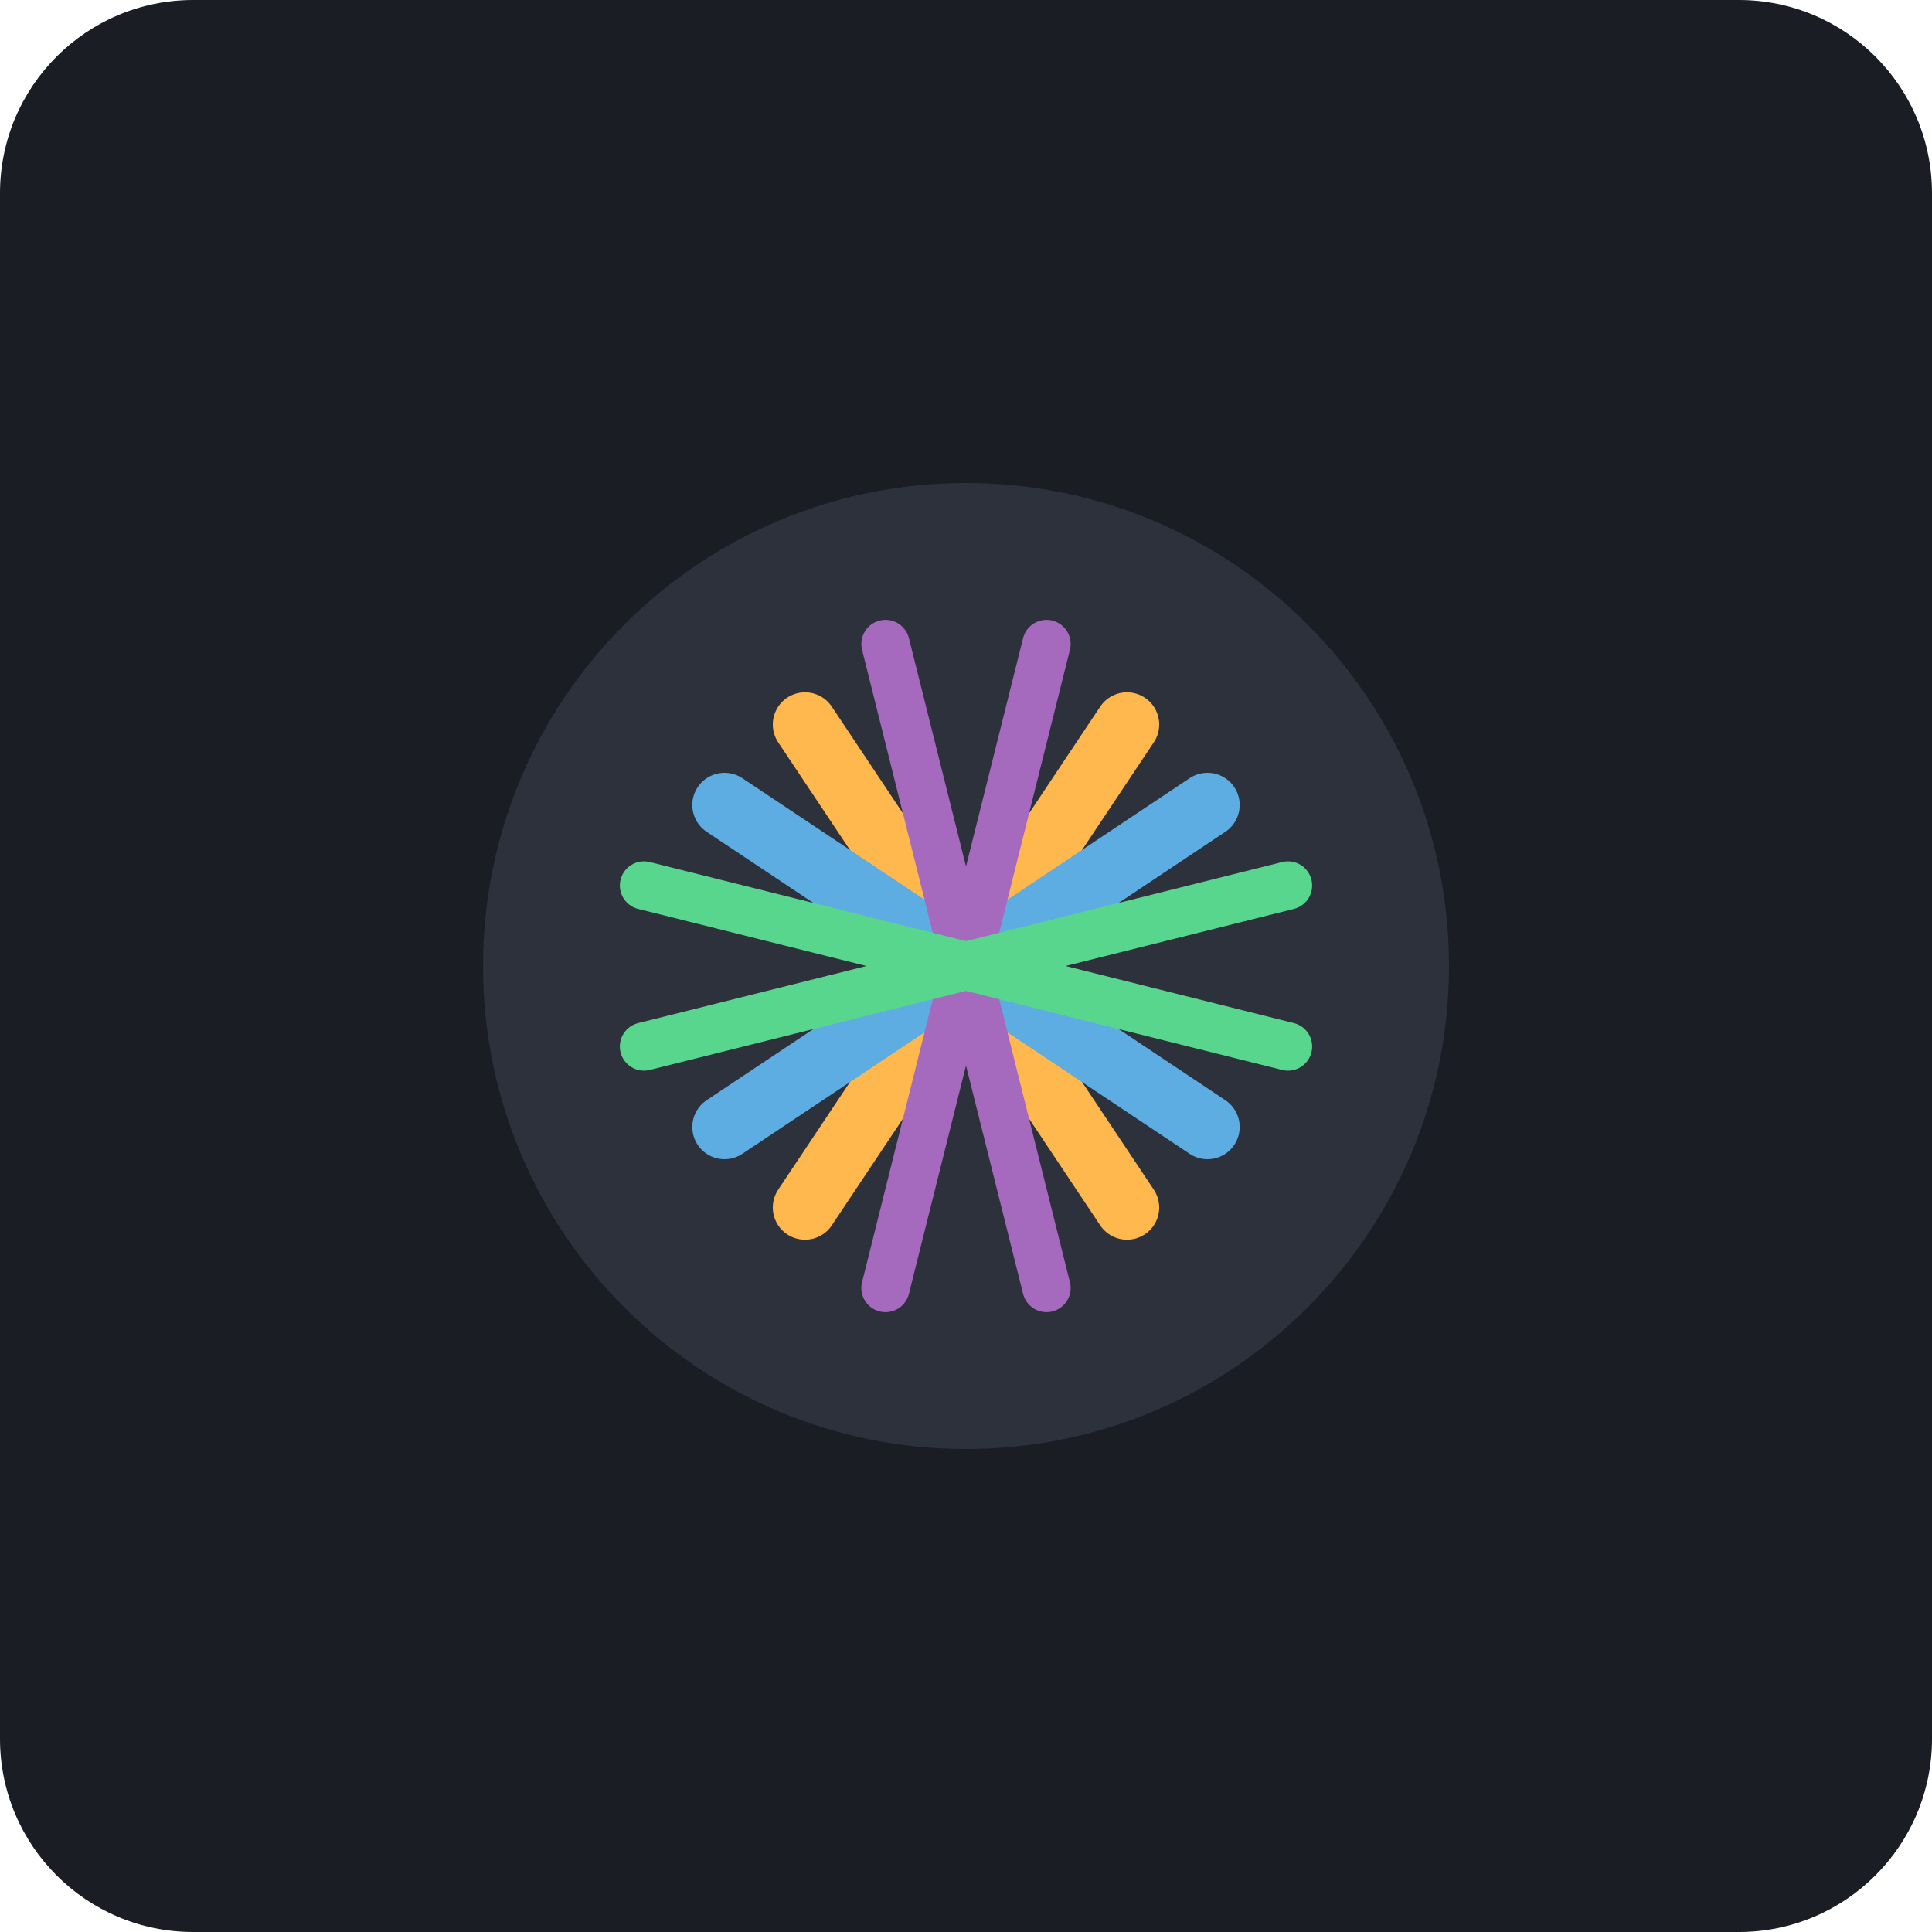
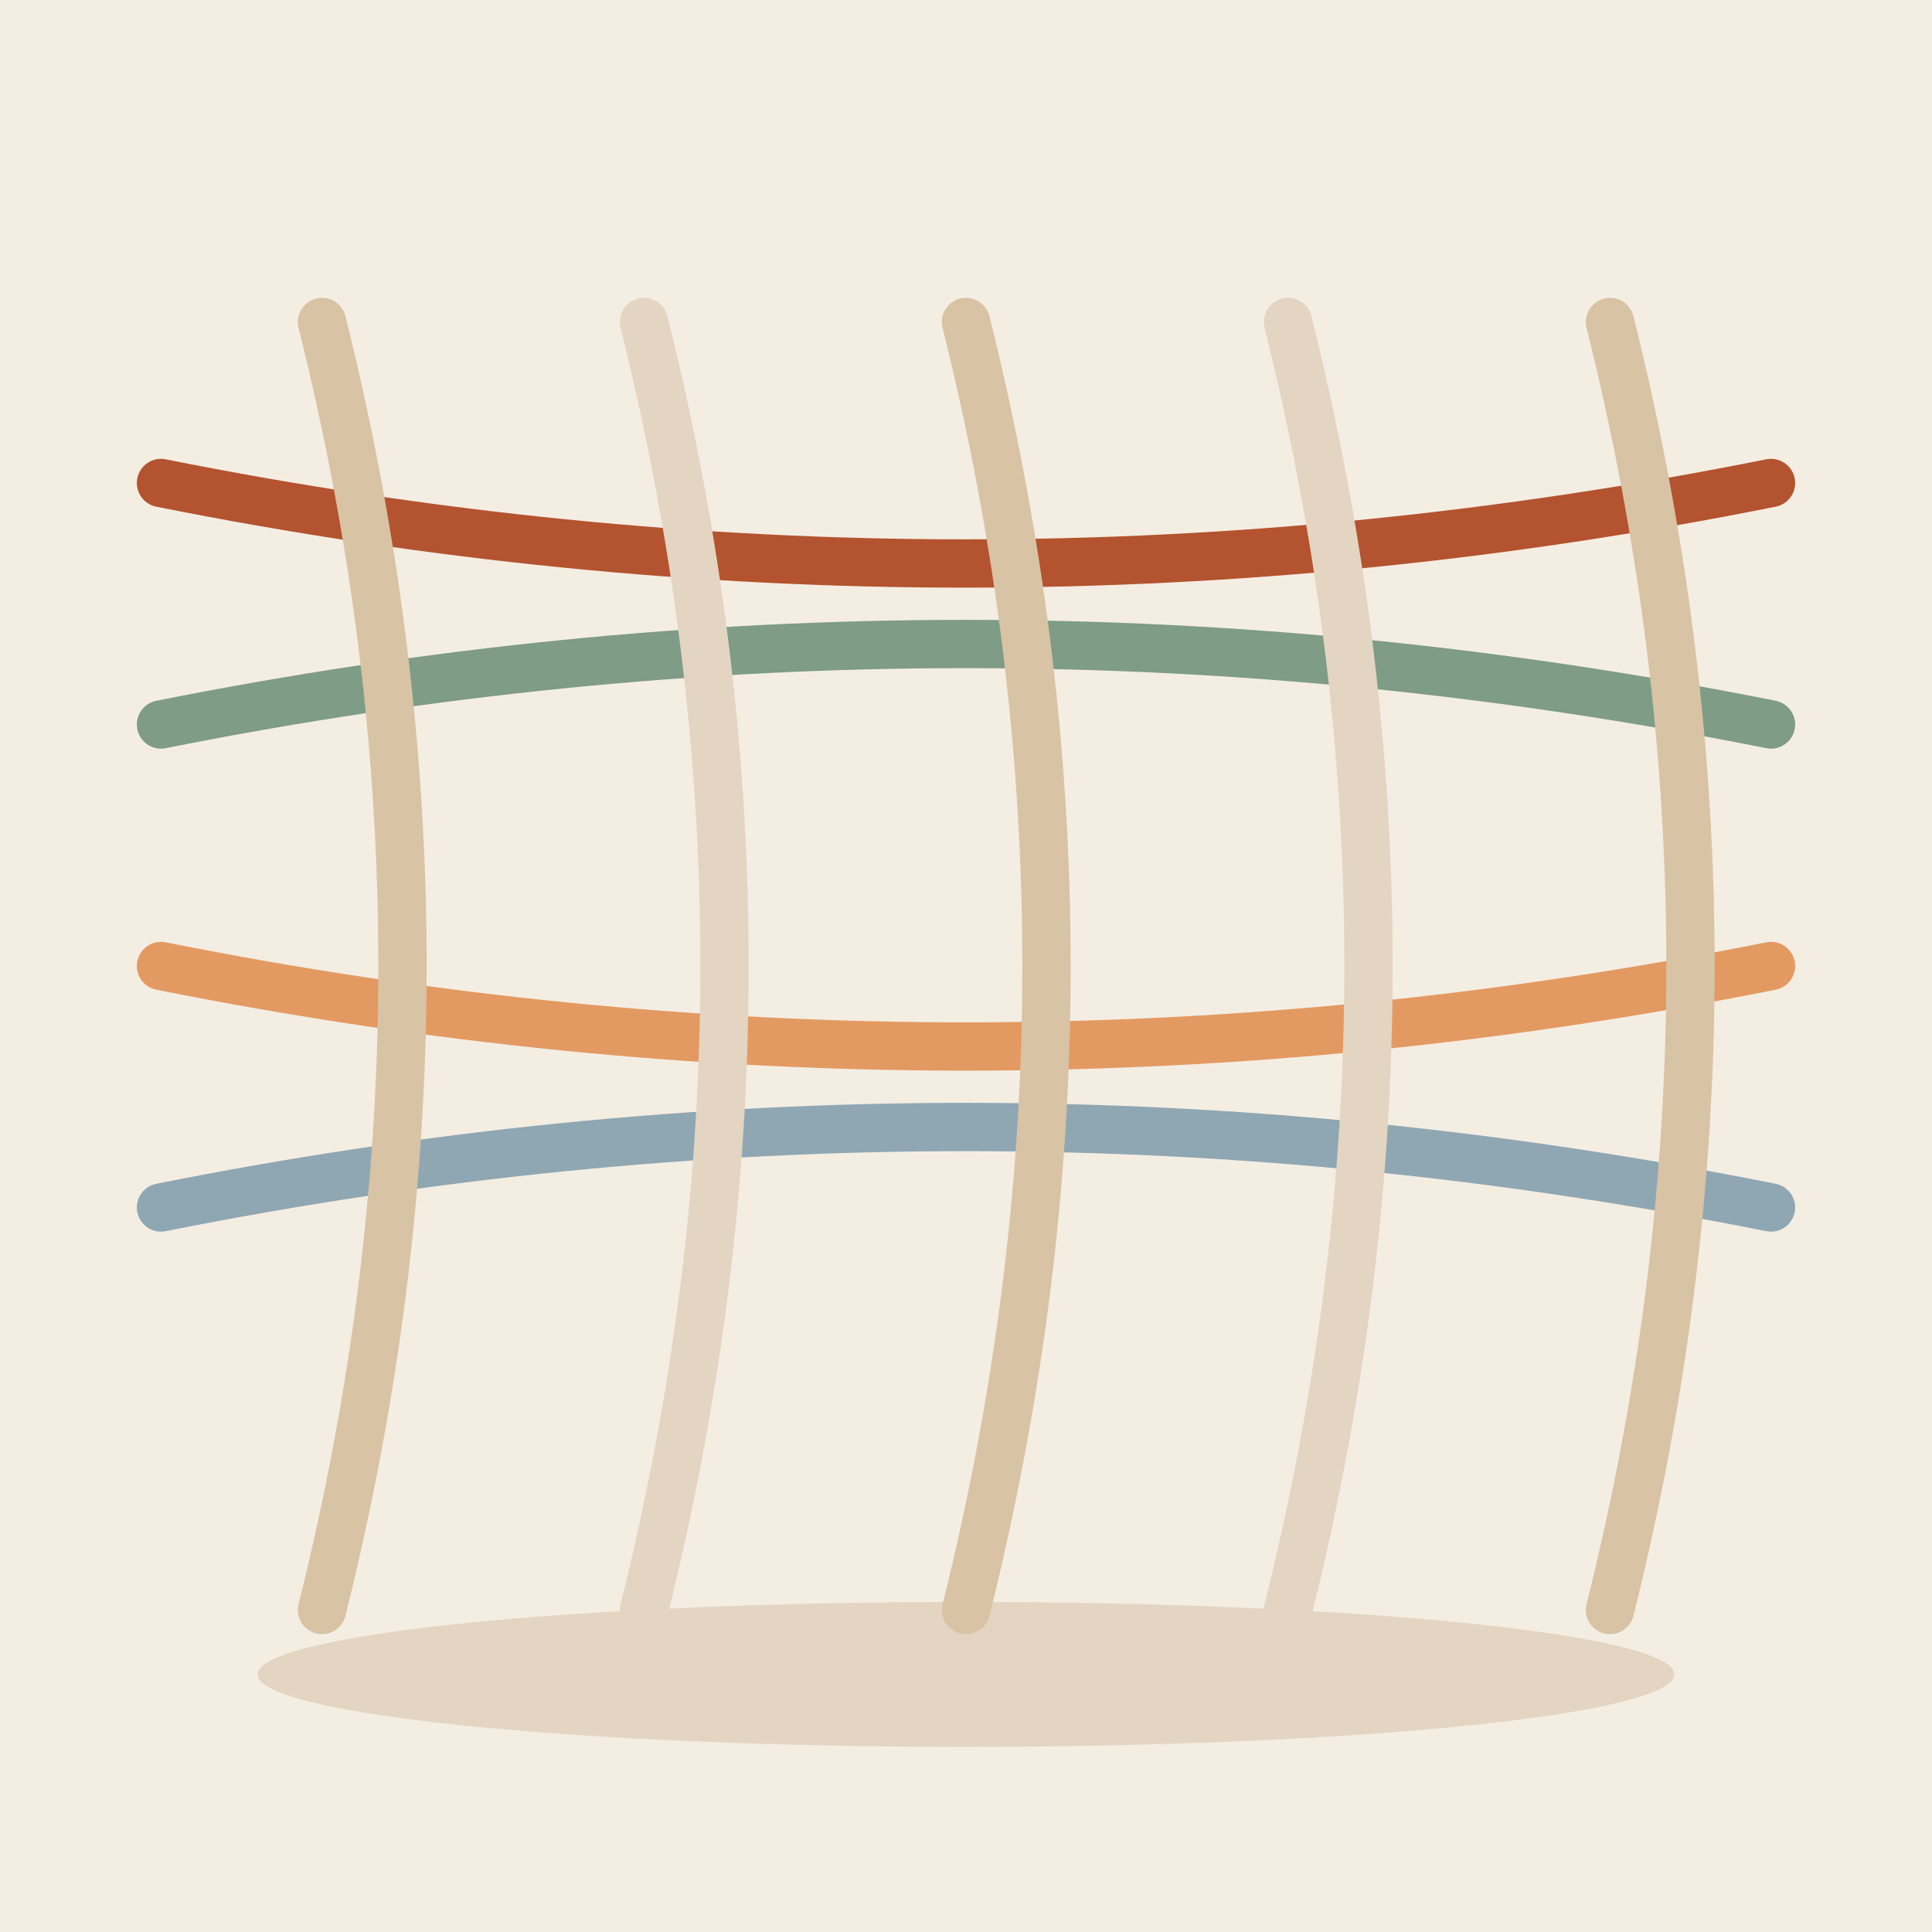
- <svg xmlns="http://www.w3.org/2000/svg" viewBox="0 0 240 240">
-   <rect width="240" height="240" rx="24" fill="#1A1D24" />
-   <g transform="translate(60, 60)">
-     <path d="M60 0 C93.14 0 120 26.86 120 60 C120 93.14 93.14 120 60 120 C26.86 120 0 93.14 0 60 C0 26.86 26.86 0 60 0 Z" fill="#2C313C" />
-     <path d="M40 30 L80 90 M80 30 L40 90" stroke="#FFB84D" stroke-width="8" stroke-linecap="round" stroke-linejoin="round" />
-     <path d="M30 40 L90 80 M30 80 L90 40" stroke="#5DADE2" stroke-width="8" stroke-linecap="round" stroke-linejoin="round" />
-     <path d="M50 20 L70 100 M70 20 L50 100" stroke="#A569BD" stroke-width="6" stroke-linecap="round" stroke-linejoin="round" />
-     <path d="M20 50 L100 70 M20 70 L100 50" stroke="#58D68D" stroke-width="6" stroke-linecap="round" stroke-linejoin="round" />
-   </g>
+ <svg xmlns="http://www.w3.org/2000/svg" viewBox="0 0 240 240" data-style="editorial">
+   <rect width="240" height="240" fill="#F4EDE2" />
+   <ellipse cx="120" cy="208" rx="88" ry="9" fill="#E3D5C1" />
+   <path d="M20 60Q120 80 220 60" fill="none" stroke="#B4532F" stroke-width="6" stroke-linecap="round" stroke-linejoin="round" />
+   <path d="M20 90Q120 70 220 90" fill="none" stroke="#7E9C86" stroke-width="6" stroke-linecap="round" stroke-linejoin="round" />
+   <path d="M20 120Q120 140 220 120" fill="none" stroke="#E39A62" stroke-width="6" stroke-linecap="round" stroke-linejoin="round" />
+   <path d="M20 150Q120 130 220 150" fill="none" stroke="#8FA7B3" stroke-width="6" stroke-linecap="round" stroke-linejoin="round" />
+   <path d="M40 40Q60 120 40 200" fill="none" stroke="#D8C3A5" stroke-width="6" stroke-linecap="round" stroke-linejoin="round" />
+   <path d="M80 40Q100 120 80 200" fill="none" stroke="#E3D5C1" stroke-width="6" stroke-linecap="round" stroke-linejoin="round" />
+   <path d="M120 40Q140 120 120 200" fill="none" stroke="#D8C3A5" stroke-width="6" stroke-linecap="round" stroke-linejoin="round" />
+   <path d="M160 40Q180 120 160 200" fill="none" stroke="#E3D5C1" stroke-width="6" stroke-linecap="round" stroke-linejoin="round" />
+   <path d="M200 40Q220 120 200 200" fill="none" stroke="#D8C3A5" stroke-width="6" stroke-linecap="round" stroke-linejoin="round" />
</svg>
